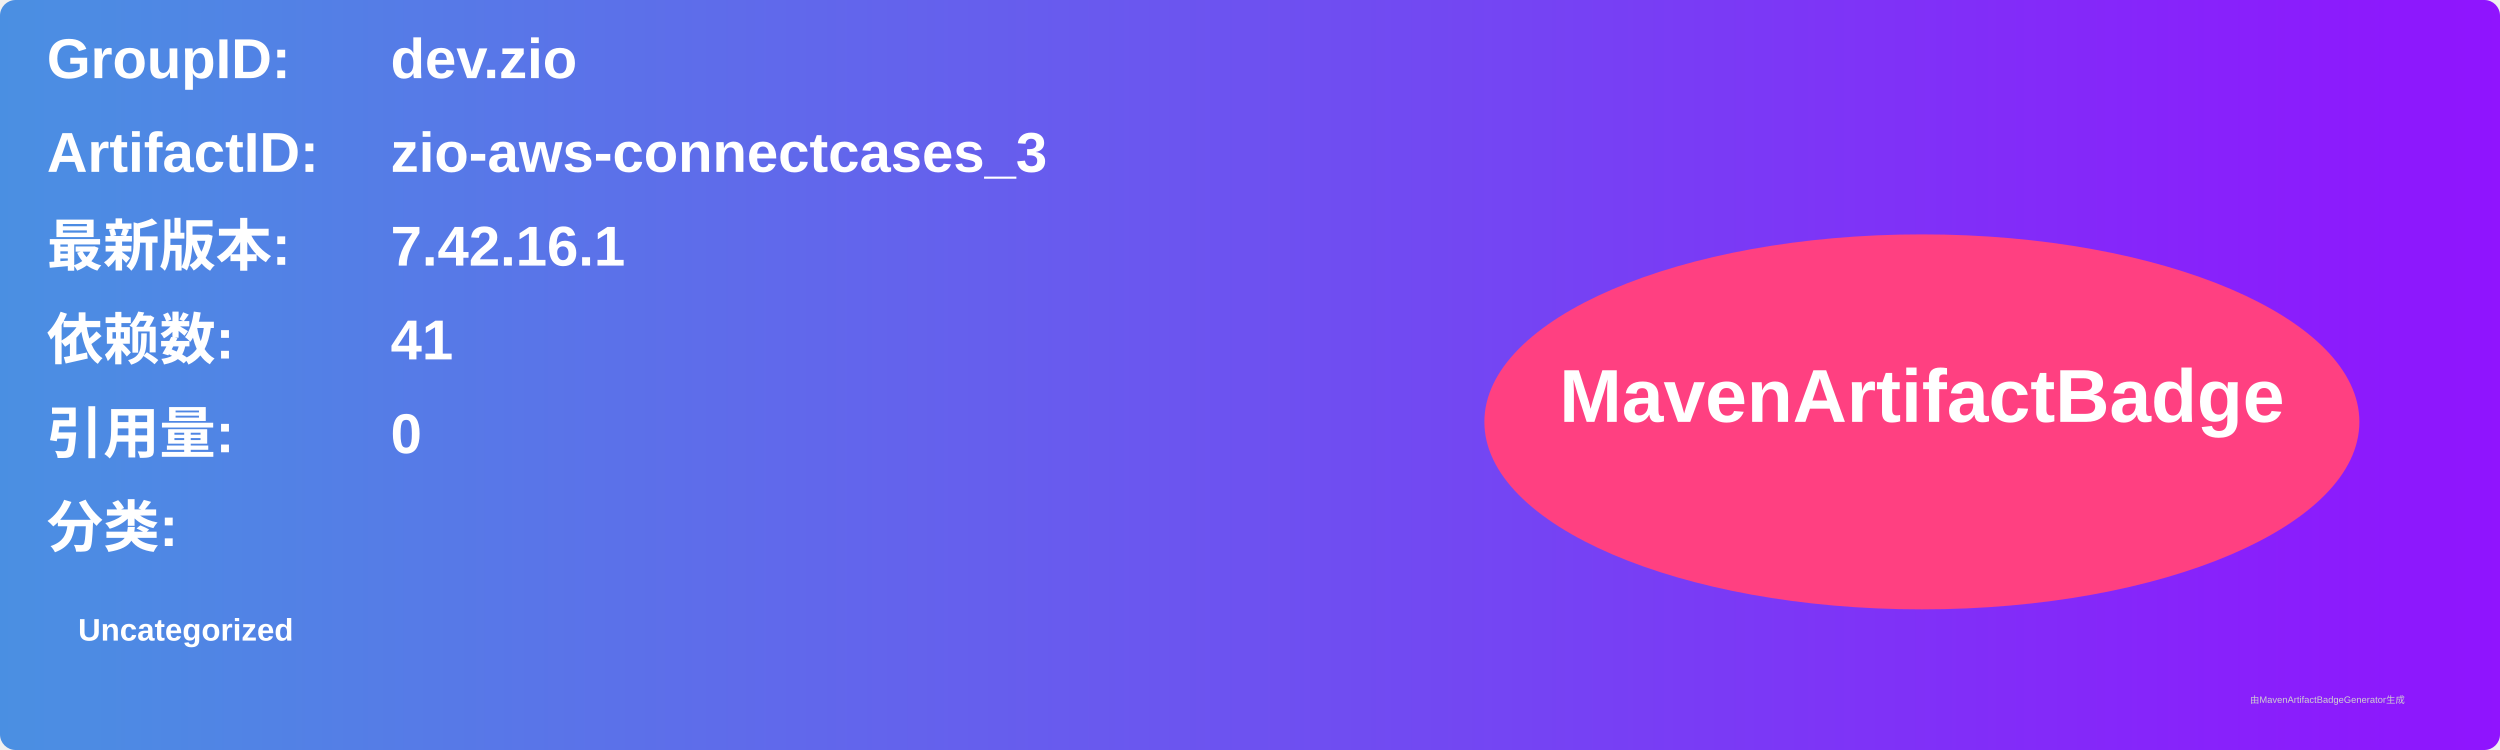
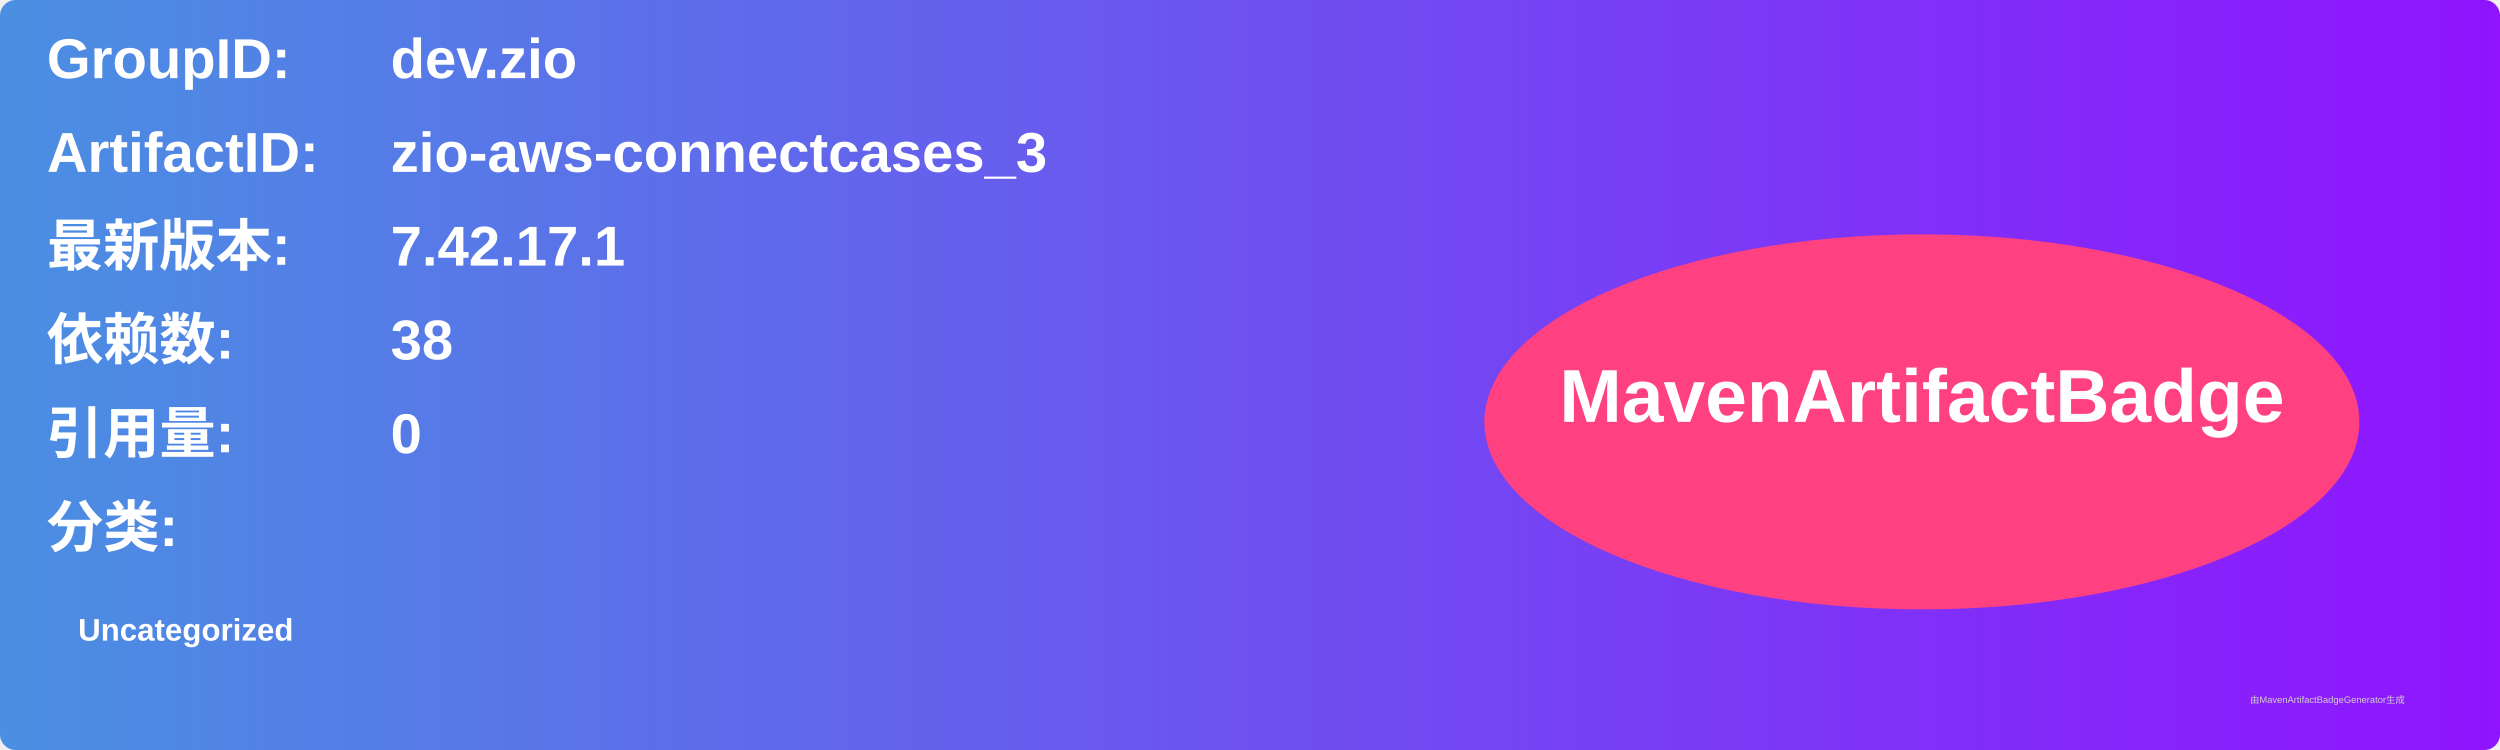
<svg xmlns="http://www.w3.org/2000/svg" width="800" height="240" viewBox="0 0 800 240">
  <linearGradient id="grad" x1="0%" y1="0%" x2="100%" y2="0%">
    <stop offset="0%" stop-color="#4a90e2" />
    <stop offset="100%" stop-color="#9013fe" />
  </linearGradient>
  <rect width="100%" height="100%" rx="5" ry="5" fill="url(#grad)" />
  <g transform="translate(15, 15)">
    <text x="0" y="10" font-family="Arial" font-size="18" fill="white" font-weight="bold" width="260">GroupID:</text>
    <text x="110" y="10" font-family="Arial" font-size="18" fill="white" font-weight="bold" width="460">dev.zio</text>
    <text x="0" y="40" font-family="Arial" font-size="18" fill="white" font-weight="bold" width="260">ArtifactID:</text>
    <text x="110" y="40" font-family="Arial" font-size="18" fill="white" font-weight="bold" width="460">zio-aws-connectcases_3</text>
    <text x="0" y="70" font-family="Arial" font-size="18" fill="white" font-weight="bold">最新版本:</text>
    <text x="110" y="70" font-family="Arial" font-size="18" fill="white" font-weight="bold">
-       <tspan font-weight="bold">7.42.16.1</tspan>
+       <tspan font-weight="bold">7.42.17.1</tspan>
    </text>
    <text x="0" y="100" font-family="Arial" font-size="18" fill="white" font-weight="bold">依赖数: </text>
    <text x="110" y="100" font-family="Arial" font-size="18" fill="white">
-       <tspan font-weight="bold">41</tspan>
+       <tspan font-weight="bold">38</tspan>
    </text>
    <text x="0" y="130" font-family="Arial" font-size="18" fill="white" font-weight="bold">引用量: </text>
    <text x="110" y="130" font-family="Arial" font-size="18" fill="white">
      <tspan font-weight="bold">0</tspan>
    </text>
    <text x="0" y="160" font-family="Arial" font-size="18" fill="white" font-weight="bold">分类:</text>
    <text x="10" y="190" font-family="Arial" font-size="10" fill="white">
      <tspan font-weight="bold">Uncategorized</tspan>
    </text>
    <ellipse cx="600" cy="120" rx="140" ry="60" fill="#ff4081" />
    <text x="600" y="120" text-anchor="middle" font-family="Arial" font-size="24" fill="white" font-weight="bold">MavenArtifactBadge</text>
  </g>
  <text x="720" y="225" font-family="Arial" font-size="3" fill="#d0d0d0">由MavenArtifactBadgeGenerator生成</text>
</svg>
